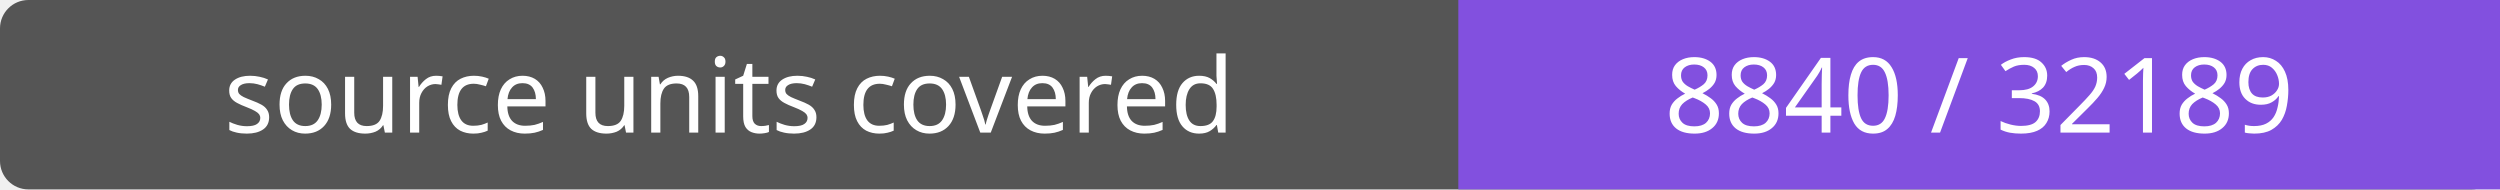
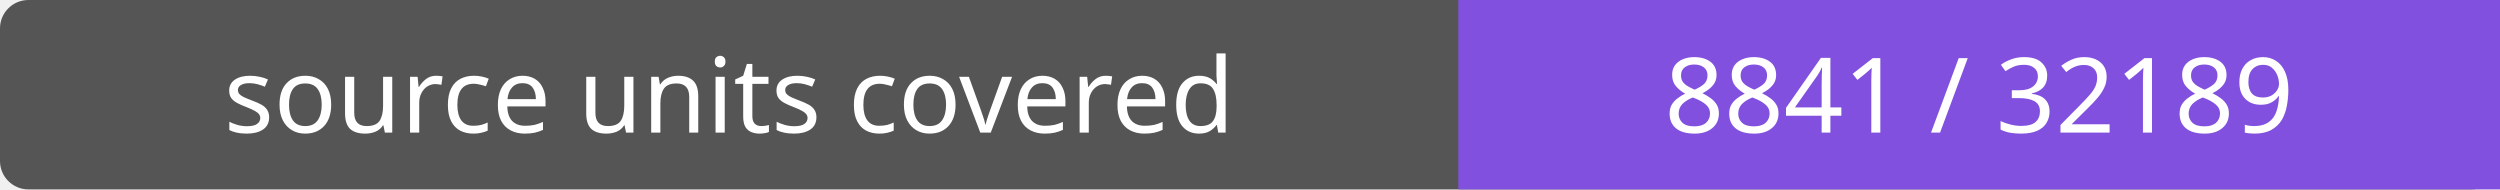
- <svg xmlns="http://www.w3.org/2000/svg" width="264" height="20" role="img" aria-label="source units covered: 8840 / 32189">
+ <svg xmlns="http://www.w3.org/2000/svg" width="264" height="20" role="img" aria-label="source units covered: 8841 / 32189">
  <rect width="264" height="20" rx="3" fill="#555" />
  <path fill="#8250df" d="M154 0h110v20H154z" />
  <g fill="#fff" text-anchor="middle" font-family="Verdana,sans-serif" font-size="11">
    <text x="77.0" y="14">source units covered</text>
-     <text x="209.0" y="14">8840 / 32189</text>
+     <text x="209.0" y="14">8841 / 32189</text>
  </g>
</svg>
